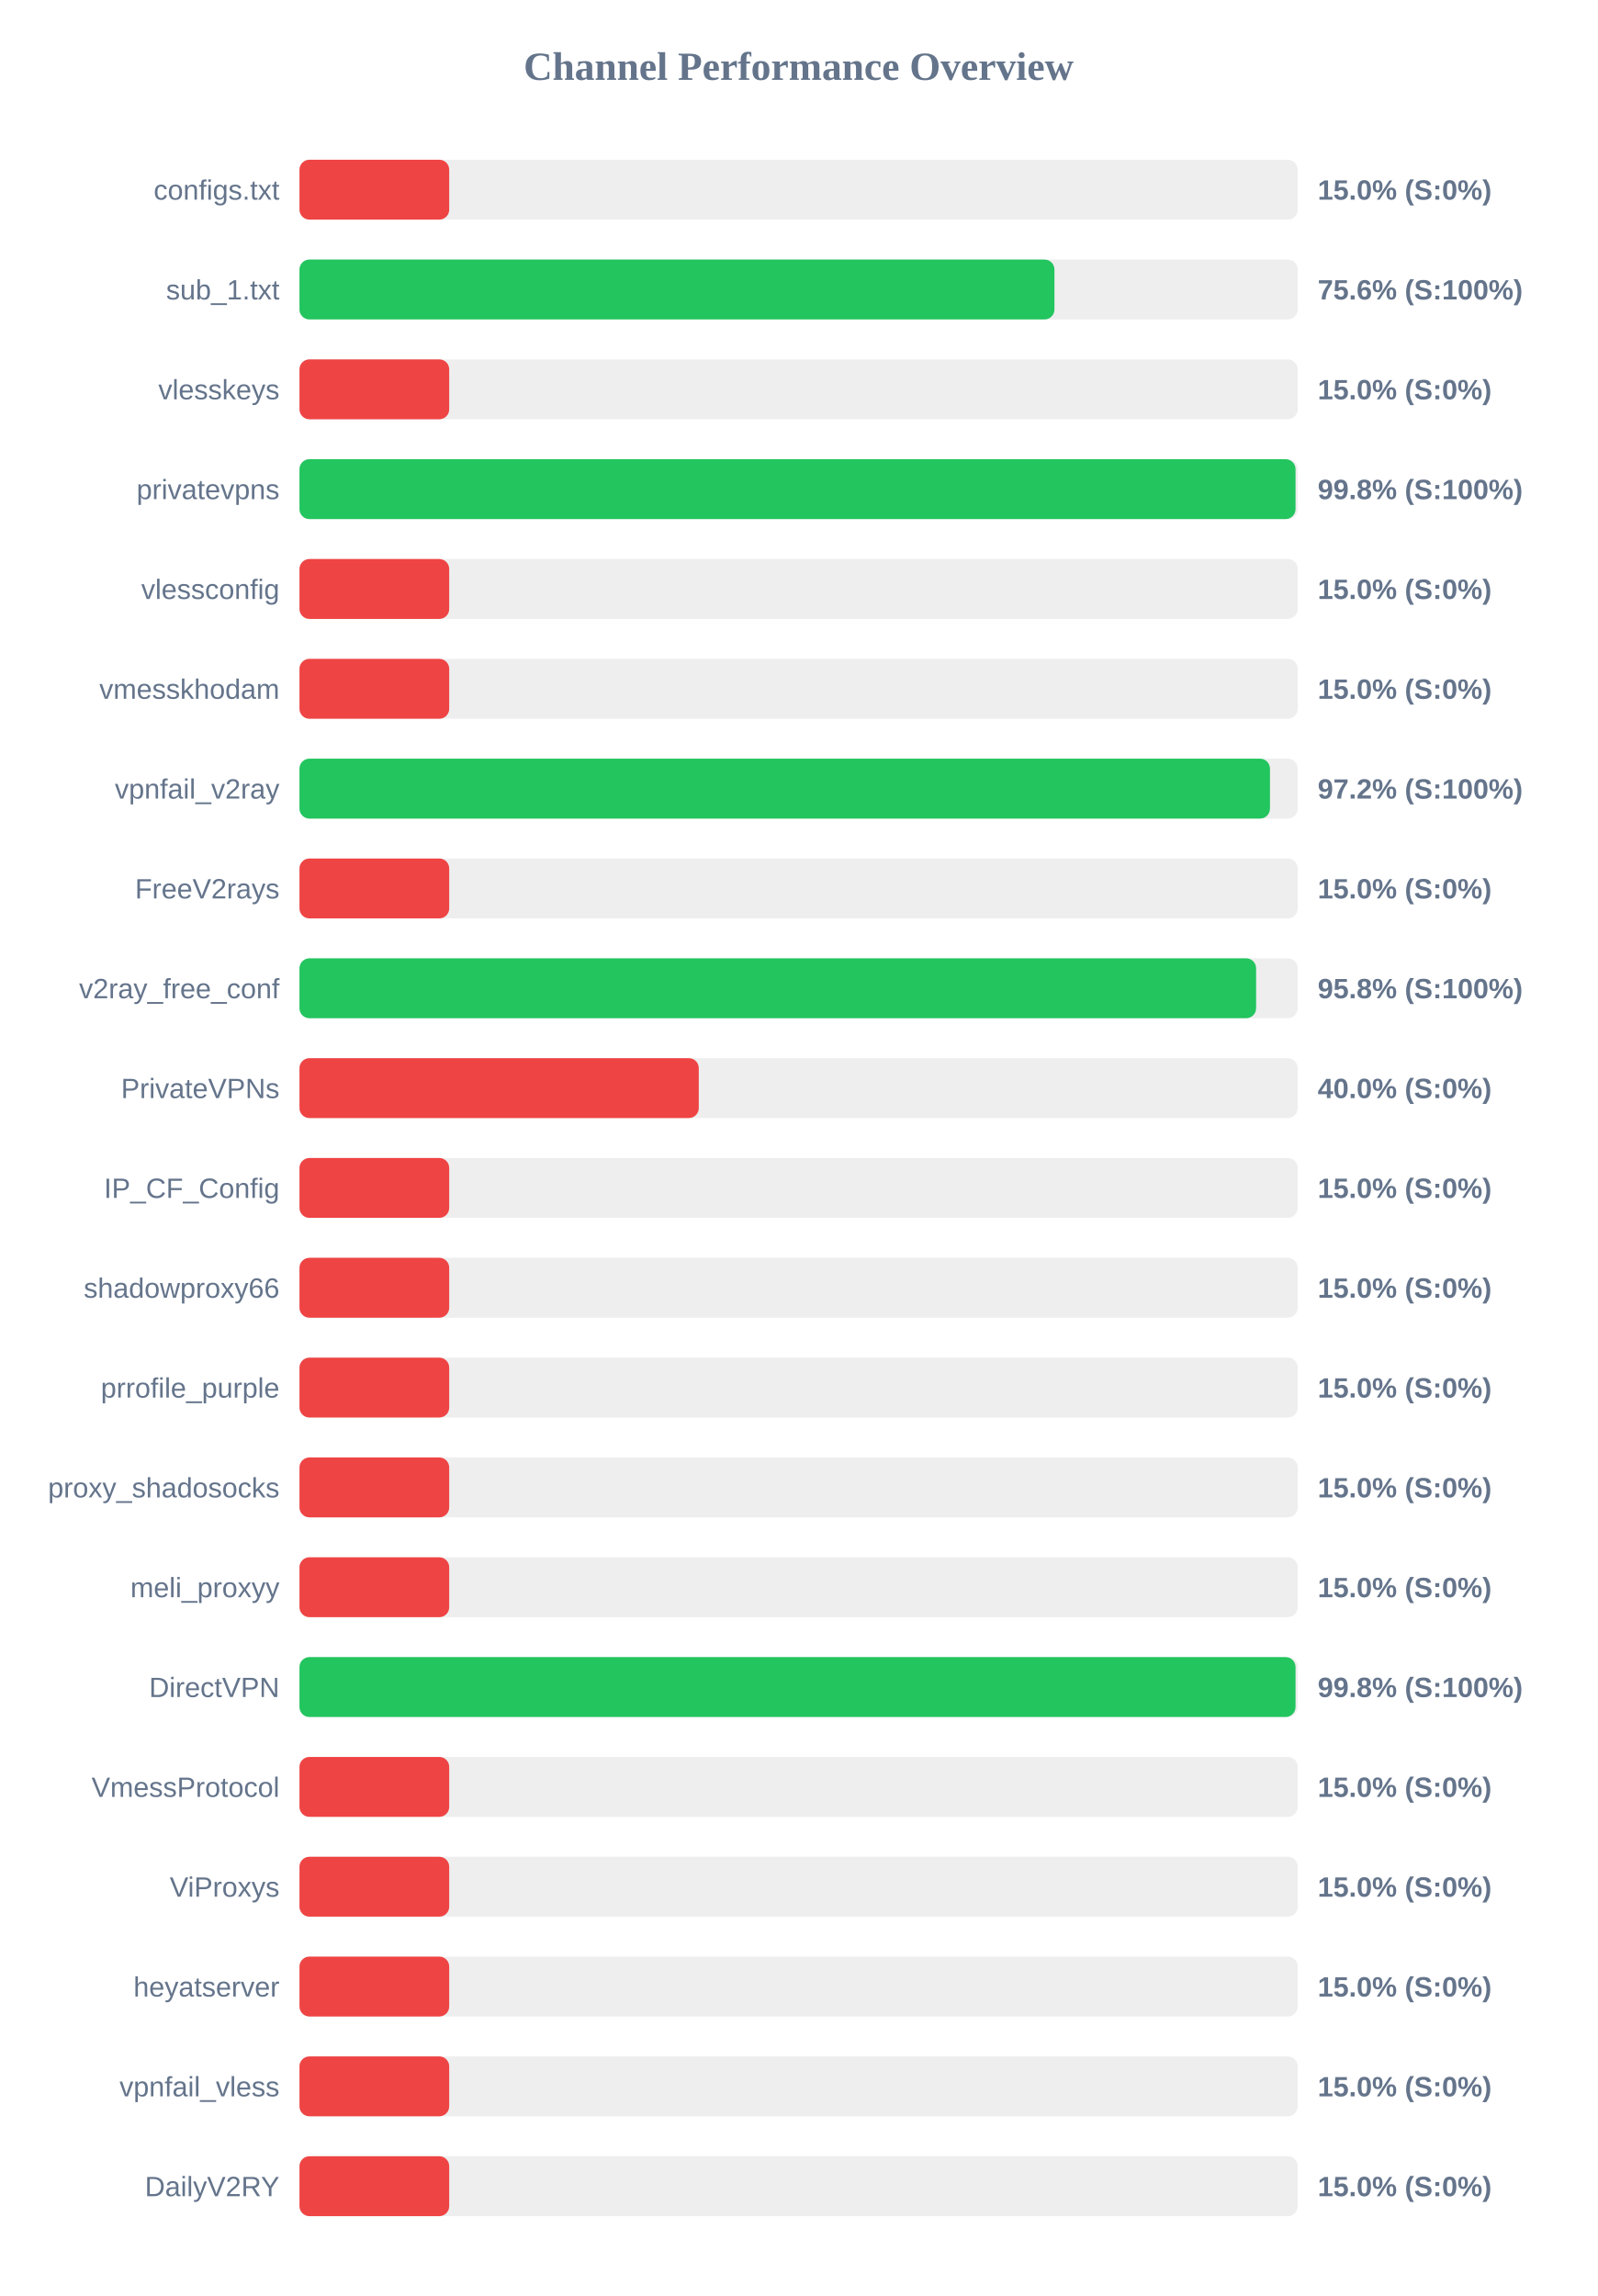
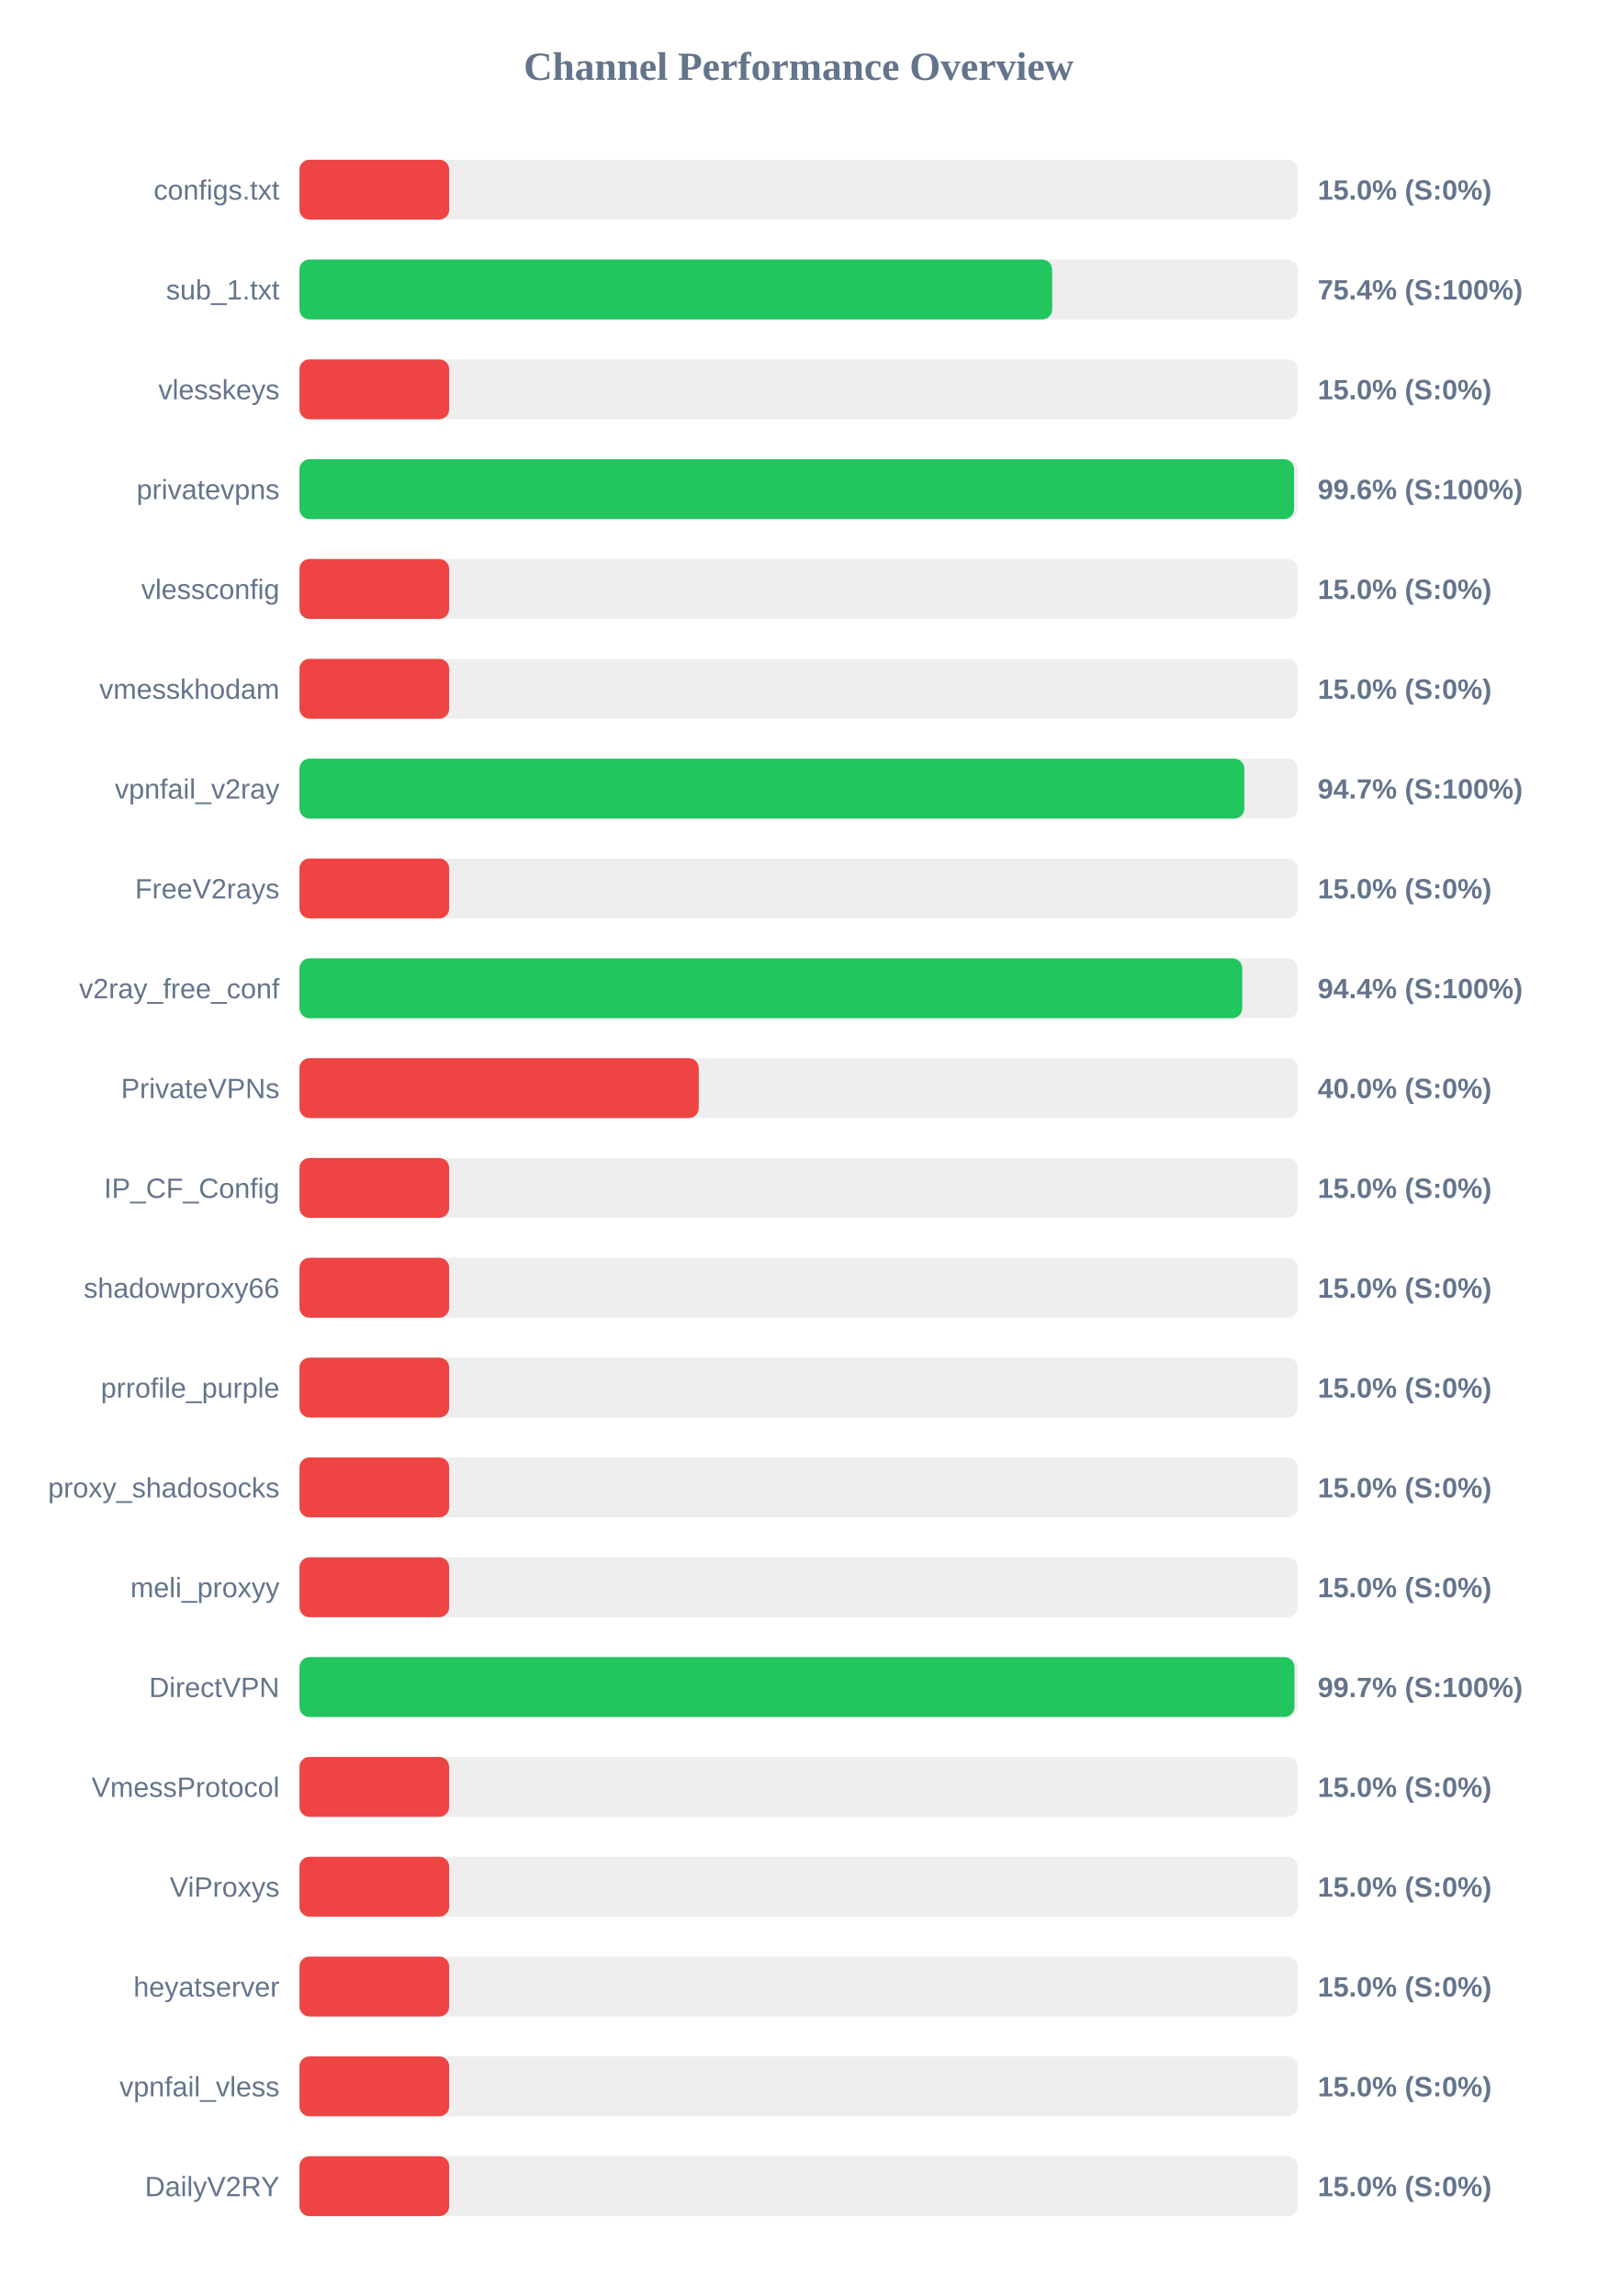
<svg xmlns="http://www.w3.org/2000/svg" width="800" height="1150" version="1.1">
  <style>
        .row { font: 14px Arial; fill: #64748b; }
        .score { font: bold 14px Arial; fill: #64748b; }
    </style>
  <text x="400" y="40" text-anchor="middle" font-size="20px" font-weight="bold" fill="#64748b">Channel Performance Overview</text>
  <rect x="150" y="80" width="500" height="30" fill="#eee" rx="5" />
  <rect x="150" y="80" width="75.0" height="30" fill="#ef4444" rx="5" />
  <text x="140" y="100" text-anchor="end" class="row">configs.txt</text>
  <text x="660" y="100" text-anchor="start" class="score">15.0% (S:0%)</text>
  <rect x="150" y="130" width="500" height="30" fill="#eee" rx="5" />
-   <rect x="150" y="130" width="378.15" height="30" fill="#22c55e" rx="5" />
+   <rect x="150" y="130" width="377.0" height="30" fill="#22c55e" rx="5" />
  <text x="140" y="150" text-anchor="end" class="row">sub_1.txt</text>
-   <text x="660" y="150" text-anchor="start" class="score">75.6% (S:100%)</text>
+   <text x="660" y="150" text-anchor="start" class="score">75.4% (S:100%)</text>
  <rect x="150" y="180" width="500" height="30" fill="#eee" rx="5" />
  <rect x="150" y="180" width="75.0" height="30" fill="#ef4444" rx="5" />
  <text x="140" y="200" text-anchor="end" class="row">vlesskeys</text>
  <text x="660" y="200" text-anchor="start" class="score">15.0% (S:0%)</text>
  <rect x="150" y="230" width="500" height="30" fill="#eee" rx="5" />
-   <rect x="150" y="230" width="498.9" height="30" fill="#22c55e" rx="5" />
+   <rect x="150" y="230" width="498.15" height="30" fill="#22c55e" rx="5" />
  <text x="140" y="250" text-anchor="end" class="row">privatevpns</text>
-   <text x="660" y="250" text-anchor="start" class="score">99.8% (S:100%)</text>
+   <text x="660" y="250" text-anchor="start" class="score">99.6% (S:100%)</text>
  <rect x="150" y="280" width="500" height="30" fill="#eee" rx="5" />
  <rect x="150" y="280" width="75.0" height="30" fill="#ef4444" rx="5" />
  <text x="140" y="300" text-anchor="end" class="row">vlessconfig</text>
  <text x="660" y="300" text-anchor="start" class="score">15.0% (S:0%)</text>
  <rect x="150" y="330" width="500" height="30" fill="#eee" rx="5" />
  <rect x="150" y="330" width="75.0" height="30" fill="#ef4444" rx="5" />
  <text x="140" y="350" text-anchor="end" class="row">vmesskhodam</text>
  <text x="660" y="350" text-anchor="start" class="score">15.0% (S:0%)</text>
  <rect x="150" y="380" width="500" height="30" fill="#eee" rx="5" />
-   <rect x="150" y="380" width="486.1" height="30" fill="#22c55e" rx="5" />
+   <rect x="150" y="380" width="473.25" height="30" fill="#22c55e" rx="5" />
  <text x="140" y="400" text-anchor="end" class="row">vpnfail_v2ray</text>
-   <text x="660" y="400" text-anchor="start" class="score">97.2% (S:100%)</text>
+   <text x="660" y="400" text-anchor="start" class="score">94.7% (S:100%)</text>
  <rect x="150" y="430" width="500" height="30" fill="#eee" rx="5" />
  <rect x="150" y="430" width="75.0" height="30" fill="#ef4444" rx="5" />
  <text x="140" y="450" text-anchor="end" class="row">FreeV2rays</text>
  <text x="660" y="450" text-anchor="start" class="score">15.0% (S:0%)</text>
  <rect x="150" y="480" width="500" height="30" fill="#eee" rx="5" />
-   <rect x="150" y="480" width="479.15" height="30" fill="#22c55e" rx="5" />
+   <rect x="150" y="480" width="472.2" height="30" fill="#22c55e" rx="5" />
  <text x="140" y="500" text-anchor="end" class="row">v2ray_free_conf</text>
-   <text x="660" y="500" text-anchor="start" class="score">95.8% (S:100%)</text>
+   <text x="660" y="500" text-anchor="start" class="score">94.4% (S:100%)</text>
  <rect x="150" y="530" width="500" height="30" fill="#eee" rx="5" />
  <rect x="150" y="530" width="200.0" height="30" fill="#ef4444" rx="5" />
  <text x="140" y="550" text-anchor="end" class="row">PrivateVPNs</text>
  <text x="660" y="550" text-anchor="start" class="score">40.0% (S:0%)</text>
  <rect x="150" y="580" width="500" height="30" fill="#eee" rx="5" />
  <rect x="150" y="580" width="75.0" height="30" fill="#ef4444" rx="5" />
  <text x="140" y="600" text-anchor="end" class="row">IP_CF_Config</text>
  <text x="660" y="600" text-anchor="start" class="score">15.0% (S:0%)</text>
  <rect x="150" y="630" width="500" height="30" fill="#eee" rx="5" />
  <rect x="150" y="630" width="75.0" height="30" fill="#ef4444" rx="5" />
  <text x="140" y="650" text-anchor="end" class="row">shadowproxy66</text>
  <text x="660" y="650" text-anchor="start" class="score">15.0% (S:0%)</text>
  <rect x="150" y="680" width="500" height="30" fill="#eee" rx="5" />
  <rect x="150" y="680" width="75.0" height="30" fill="#ef4444" rx="5" />
  <text x="140" y="700" text-anchor="end" class="row">prrofile_purple</text>
  <text x="660" y="700" text-anchor="start" class="score">15.0% (S:0%)</text>
  <rect x="150" y="730" width="500" height="30" fill="#eee" rx="5" />
  <rect x="150" y="730" width="75.0" height="30" fill="#ef4444" rx="5" />
  <text x="140" y="750" text-anchor="end" class="row">proxy_shadosocks</text>
  <text x="660" y="750" text-anchor="start" class="score">15.0% (S:0%)</text>
  <rect x="150" y="780" width="500" height="30" fill="#eee" rx="5" />
  <rect x="150" y="780" width="75.0" height="30" fill="#ef4444" rx="5" />
  <text x="140" y="800" text-anchor="end" class="row">meli_proxyy</text>
  <text x="660" y="800" text-anchor="start" class="score">15.0% (S:0%)</text>
  <rect x="150" y="830" width="500" height="30" fill="#eee" rx="5" />
-   <rect x="150" y="830" width="498.9" height="30" fill="#22c55e" rx="5" />
+   <rect x="150" y="830" width="498.35" height="30" fill="#22c55e" rx="5" />
  <text x="140" y="850" text-anchor="end" class="row">DirectVPN</text>
-   <text x="660" y="850" text-anchor="start" class="score">99.8% (S:100%)</text>
+   <text x="660" y="850" text-anchor="start" class="score">99.7% (S:100%)</text>
  <rect x="150" y="880" width="500" height="30" fill="#eee" rx="5" />
  <rect x="150" y="880" width="75.0" height="30" fill="#ef4444" rx="5" />
  <text x="140" y="900" text-anchor="end" class="row">VmessProtocol</text>
  <text x="660" y="900" text-anchor="start" class="score">15.0% (S:0%)</text>
  <rect x="150" y="930" width="500" height="30" fill="#eee" rx="5" />
  <rect x="150" y="930" width="75.0" height="30" fill="#ef4444" rx="5" />
  <text x="140" y="950" text-anchor="end" class="row">ViProxys</text>
  <text x="660" y="950" text-anchor="start" class="score">15.0% (S:0%)</text>
  <rect x="150" y="980" width="500" height="30" fill="#eee" rx="5" />
  <rect x="150" y="980" width="75.0" height="30" fill="#ef4444" rx="5" />
  <text x="140" y="1000" text-anchor="end" class="row">heyatserver</text>
  <text x="660" y="1000" text-anchor="start" class="score">15.0% (S:0%)</text>
  <rect x="150" y="1030" width="500" height="30" fill="#eee" rx="5" />
  <rect x="150" y="1030" width="75.0" height="30" fill="#ef4444" rx="5" />
  <text x="140" y="1050" text-anchor="end" class="row">vpnfail_vless</text>
  <text x="660" y="1050" text-anchor="start" class="score">15.0% (S:0%)</text>
  <rect x="150" y="1080" width="500" height="30" fill="#eee" rx="5" />
  <rect x="150" y="1080" width="75.0" height="30" fill="#ef4444" rx="5" />
  <text x="140" y="1100" text-anchor="end" class="row">DailyV2RY</text>
  <text x="660" y="1100" text-anchor="start" class="score">15.0% (S:0%)</text>
</svg>
